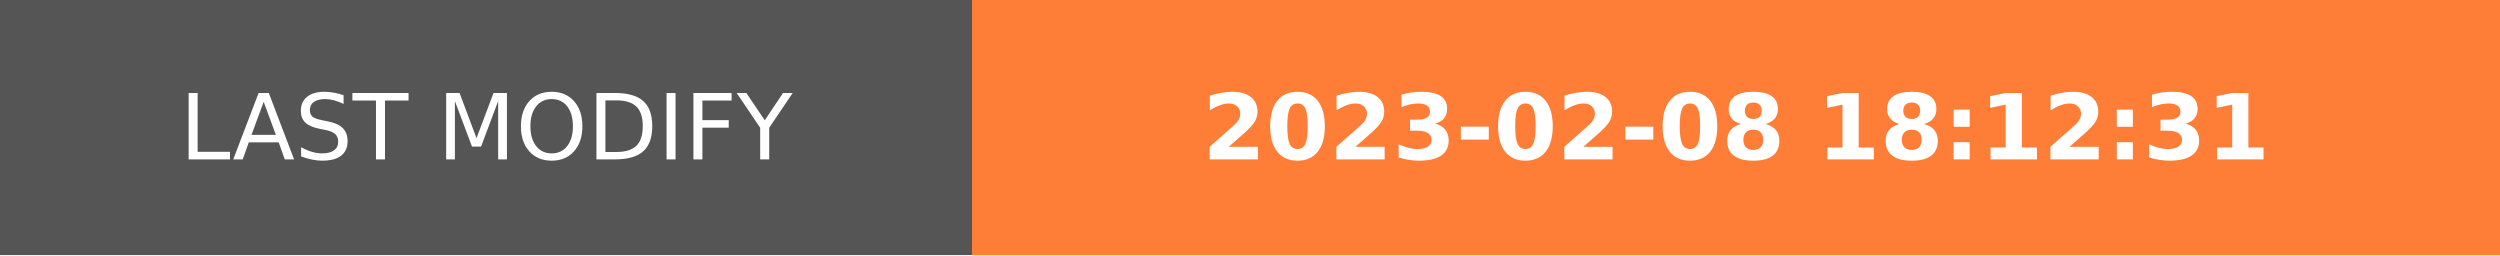
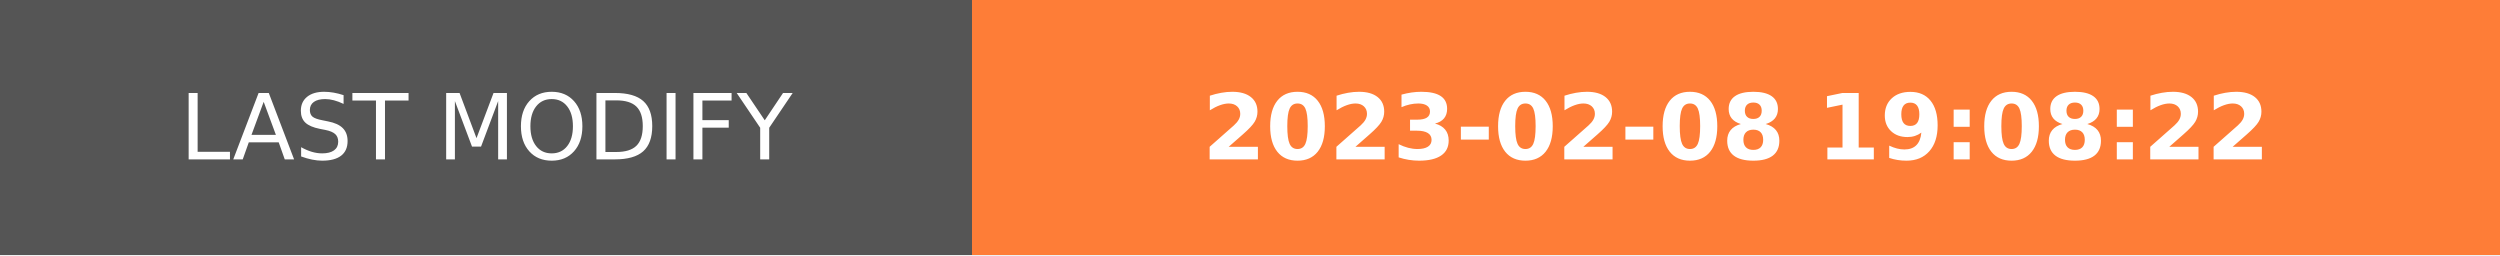
- <svg xmlns="http://www.w3.org/2000/svg" width="274.5" height="28" role="img" aria-label="LAST MODIFY: 2023-02-08 18:12:31">
+ <svg xmlns="http://www.w3.org/2000/svg" width="274.5" height="28" role="img" aria-label="LAST MODIFY: 2023-02-08 19:08:22">
  <g shape-rendering="crispEdges">
    <rect width="106.75" height="28" fill="#555" />
    <rect x="106.75" width="167.75" height="28" fill="#fe7d37" />
  </g>
  <g fill="#fff" text-anchor="middle" font-family="Verdana,Geneva,DejaVu Sans,sans-serif" text-rendering="geometricPrecision" font-size="100">
    <text transform="scale(.1)" x="533.75" y="175" textLength="827.5" fill="#fff">LAST MODIFY</text>
-     <text transform="scale(.1)" x="1906.25" y="175" textLength="1437.5" fill="#fff" font-weight="bold">2023-02-08 18:12:31</text>
+     <text transform="scale(.1)" x="1906.25" y="175" textLength="1437.5" fill="#fff" font-weight="bold">2023-02-08 19:08:22</text>
  </g>
</svg>
